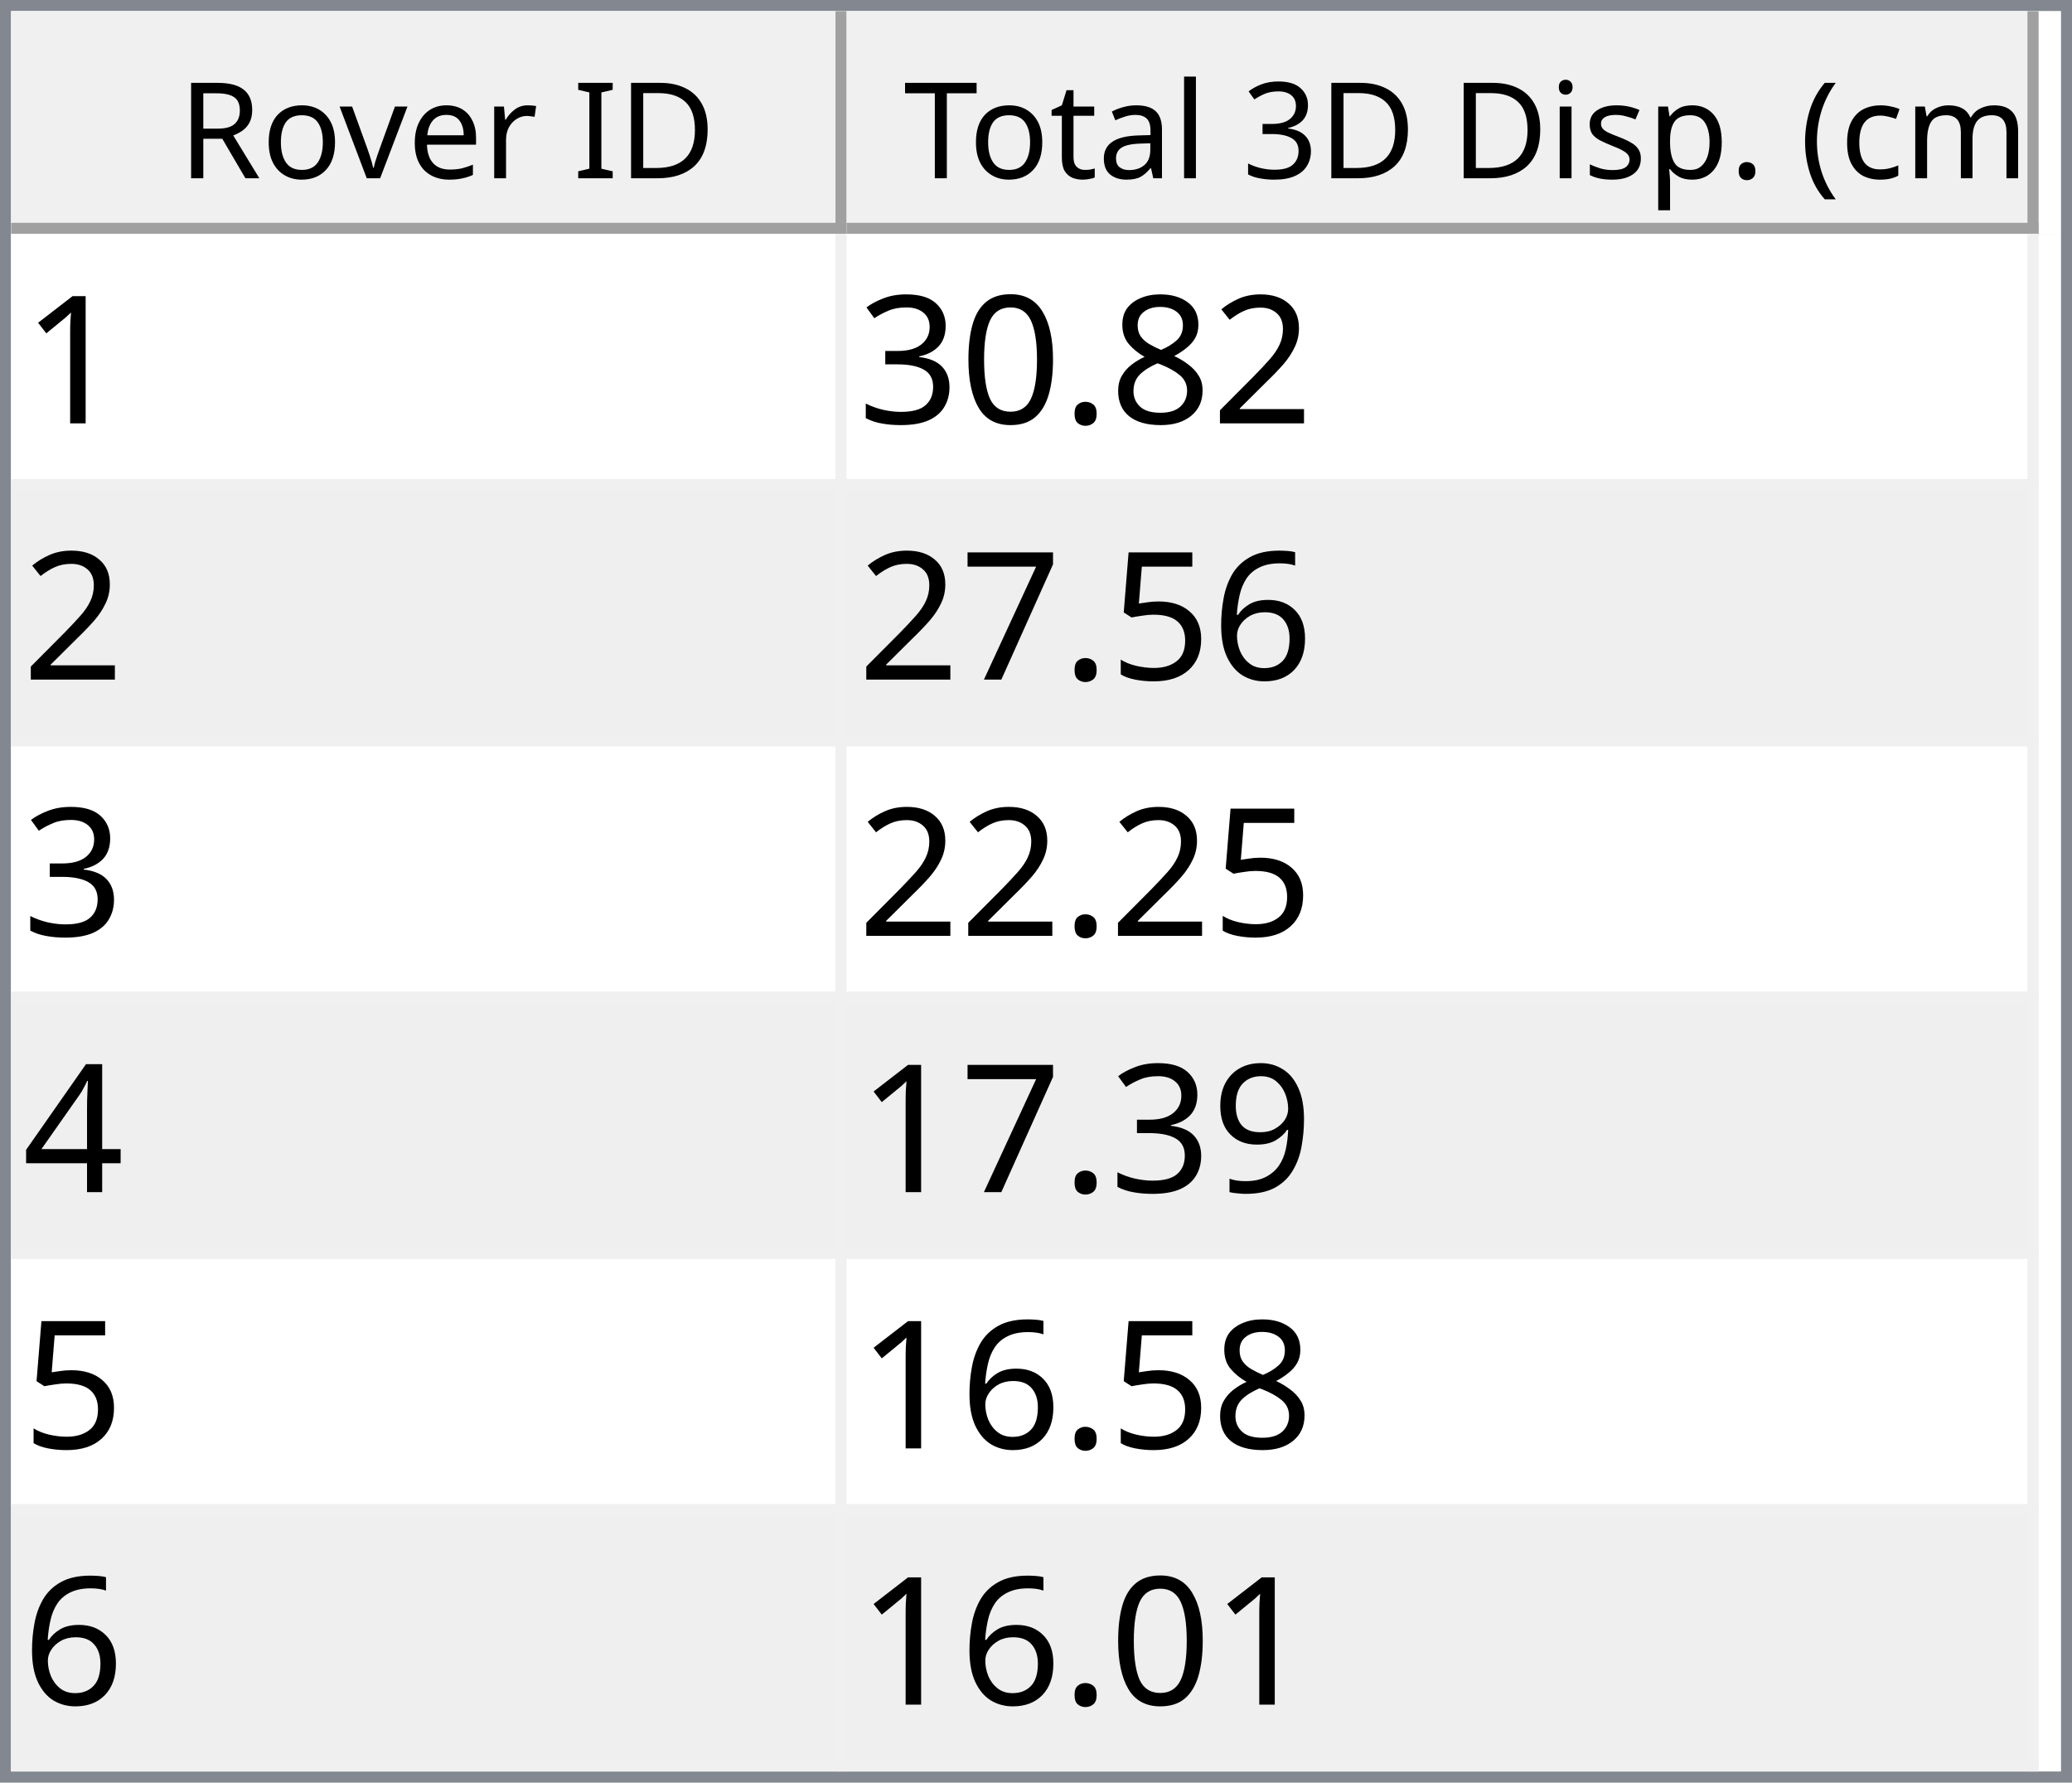
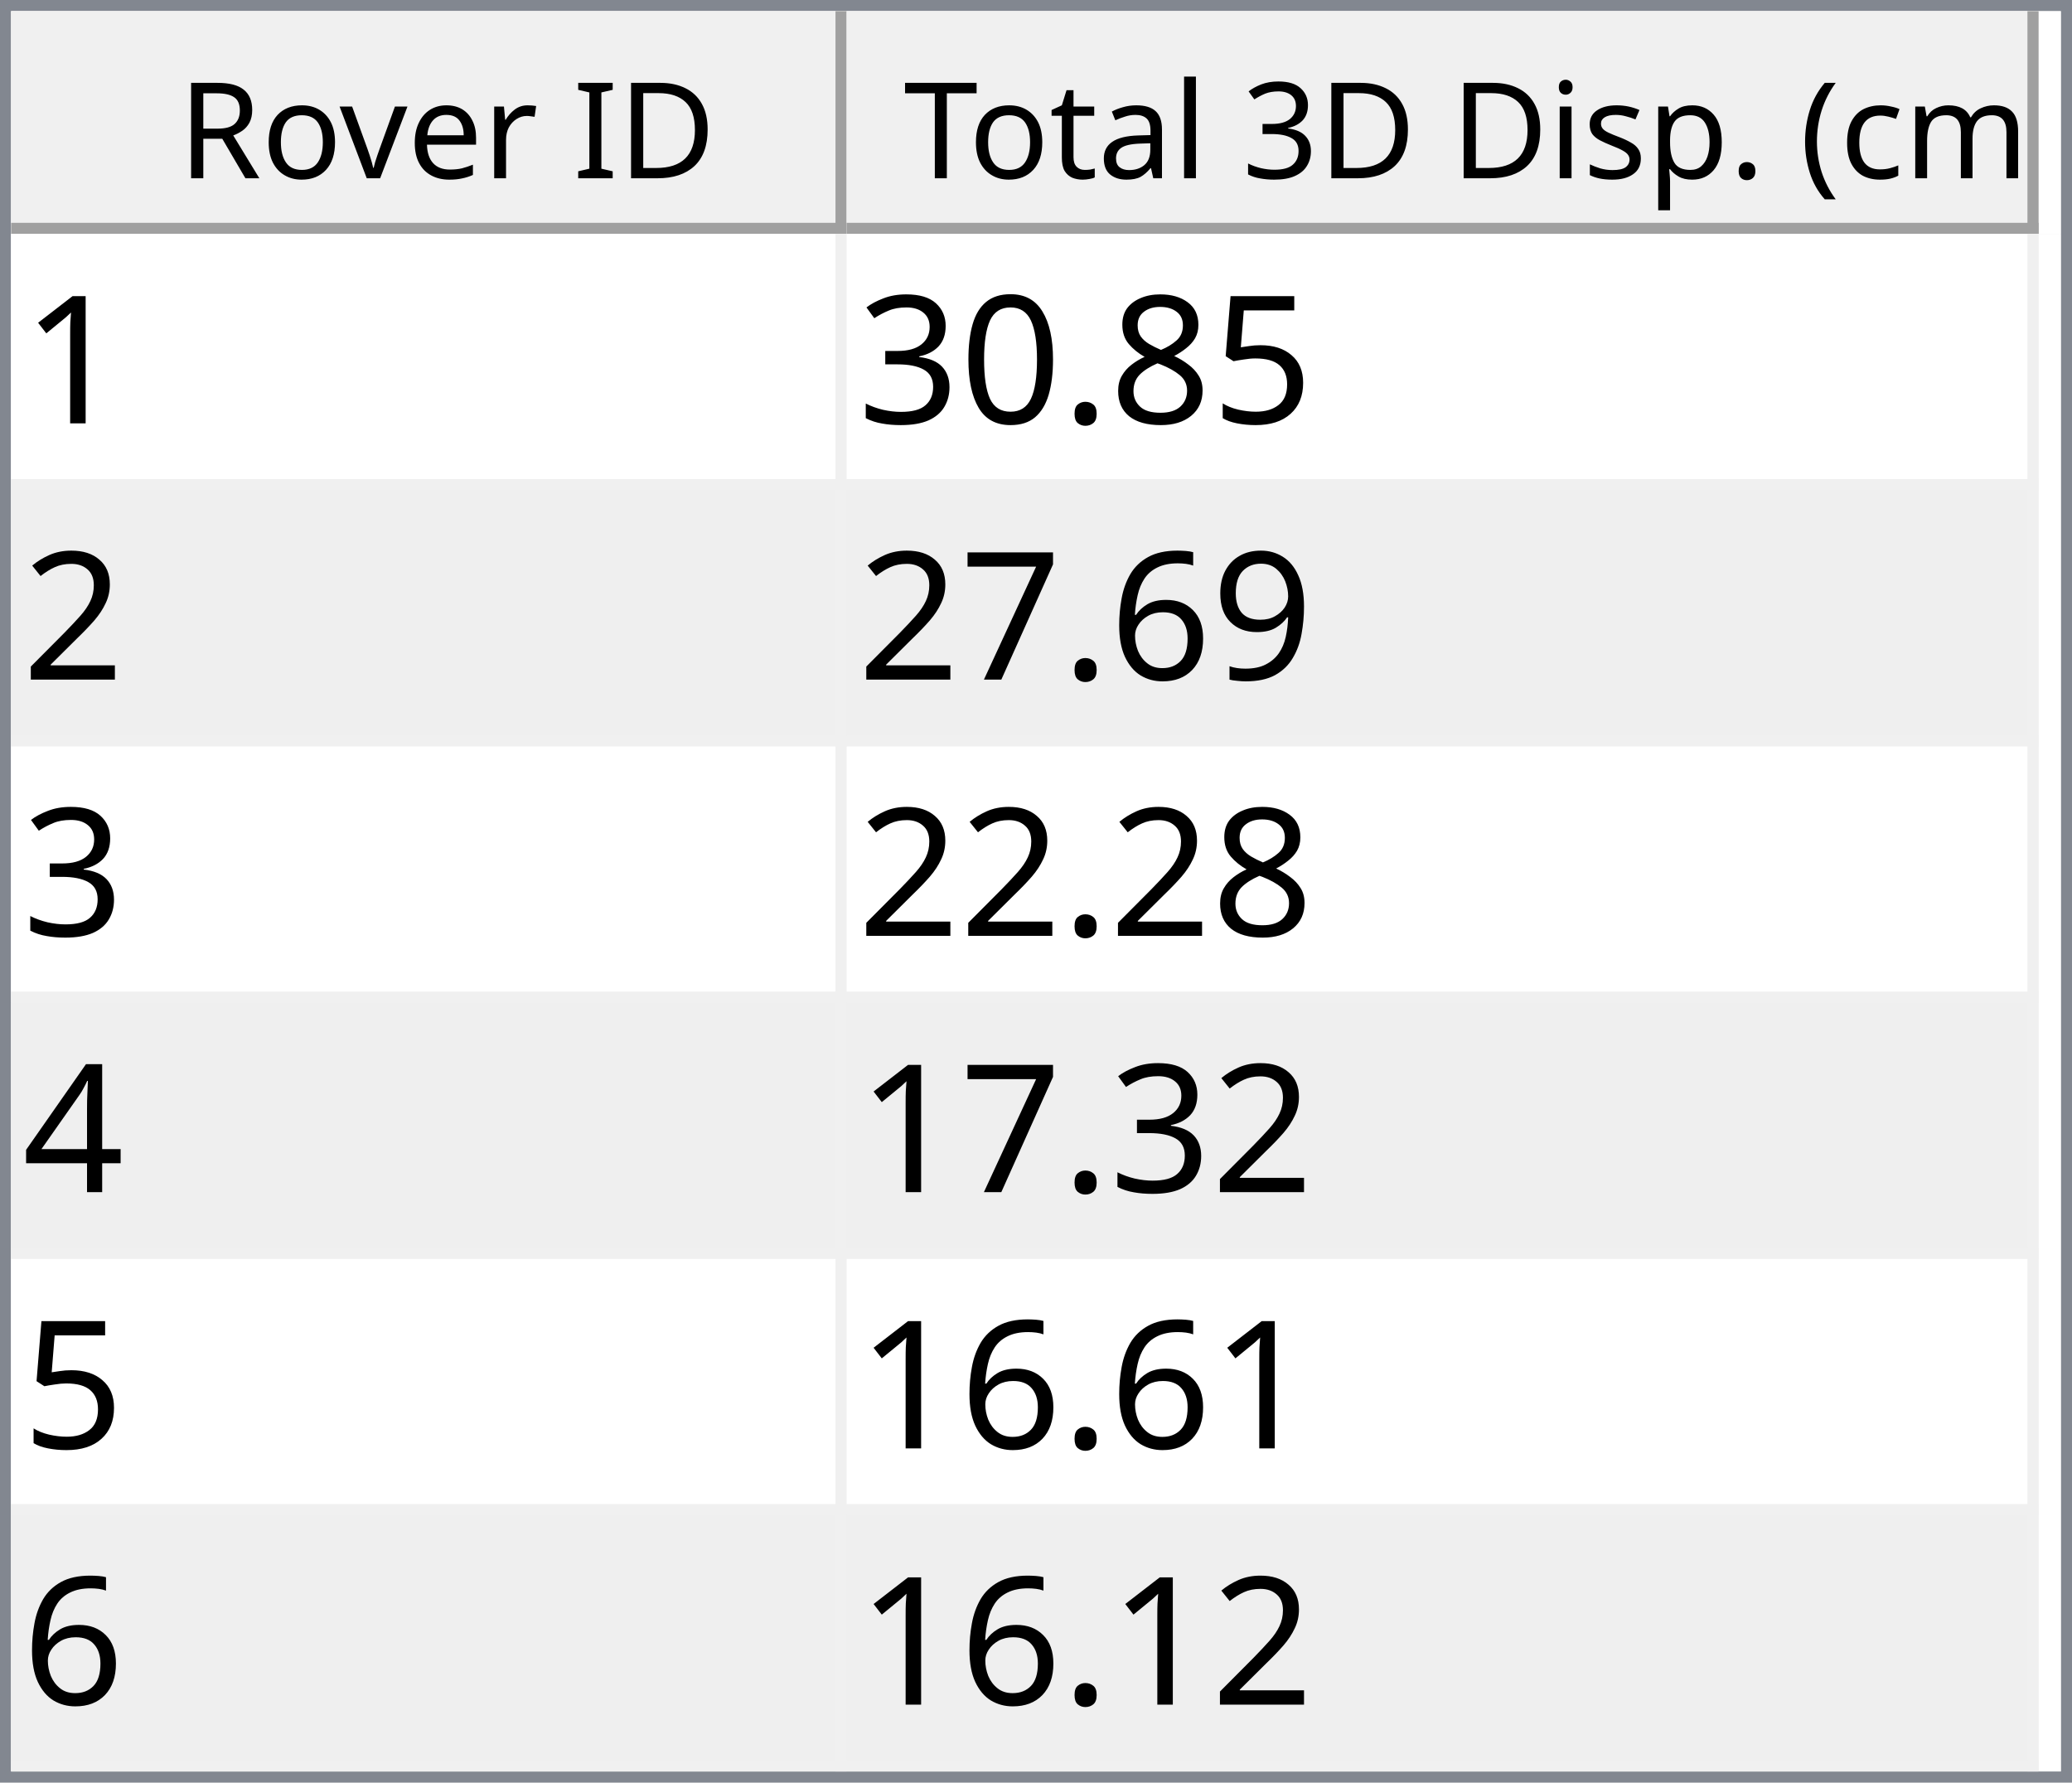
<svg xmlns="http://www.w3.org/2000/svg" style="fill-opacity:1; color-rendering:auto; color-interpolation:auto; text-rendering:auto; stroke:black; stroke-linecap:square; stroke-miterlimit:10; shape-rendering:auto; stroke-opacity:1; fill:black; stroke-dasharray:none; font-weight:normal; stroke-width:1; font-family:'Dialog'; font-style:normal; stroke-linejoin:miter; font-size:12px; stroke-dashoffset:0; image-rendering:auto;" width="186" height="160">
  <defs id="genericDefs" />
  <g>
    <defs id="defs1">
      <clipPath clipPathUnits="userSpaceOnUse" id="clipPath1">
        <path d="M0 0 L186 0 L186 160 L0 160 L0 0 Z" />
      </clipPath>
      <clipPath clipPathUnits="userSpaceOnUse" id="clipPath2">
        <path d="M0 0 L0 160 L186 160 L186 0 Z" />
      </clipPath>
      <clipPath clipPathUnits="userSpaceOnUse" id="clipPath3">
        <path d="M0 0 L0 20 L184 20 L184 0 Z" />
      </clipPath>
      <clipPath clipPathUnits="userSpaceOnUse" id="clipPath4">
        <path d="M0 0 L0 20 L75 20 L75 0 Z" />
      </clipPath>
      <clipPath clipPathUnits="userSpaceOnUse" id="clipPath5">
        <path d="M1 1 L1 19 L74 19 L74 1 Z" />
      </clipPath>
      <clipPath clipPathUnits="userSpaceOnUse" id="clipPath6">
        <path d="M0 0 L0 18 L73 18 L73 0 Z" />
      </clipPath>
      <clipPath clipPathUnits="userSpaceOnUse" id="clipPath7">
        <path d="M-0.5 -0.5 L-0.5 19.5 L74.5 19.5 L74.5 -0.5 Z" />
      </clipPath>
      <clipPath clipPathUnits="userSpaceOnUse" id="clipPath8">
        <path d="M0 0 L0 20 L107 20 L107 0 Z" />
      </clipPath>
      <clipPath clipPathUnits="userSpaceOnUse" id="clipPath9">
        <path d="M1 1 L1 19 L106 19 L106 1 Z" />
      </clipPath>
      <clipPath clipPathUnits="userSpaceOnUse" id="clipPath10">
        <path d="M0 0 L0 18 L105 18 L105 0 Z" />
      </clipPath>
      <clipPath clipPathUnits="userSpaceOnUse" id="clipPath11">
        <path d="M-0.5 -0.5 L-0.5 19.5 L106.5 19.5 L106.5 -0.5 Z" />
      </clipPath>
      <clipPath clipPathUnits="userSpaceOnUse" id="clipPath12">
        <path d="M0 0 L0 138 L184 138 L184 0 Z" />
      </clipPath>
      <clipPath clipPathUnits="userSpaceOnUse" id="clipPath13">
        <path d="M0 0 L0 138 L182 138 L182 0 Z" />
      </clipPath>
      <clipPath clipPathUnits="userSpaceOnUse" id="clipPath14">
        <path d="M-0.5 -0.5 L-0.5 137.5 L181.5 137.5 L181.5 -0.5 Z" />
      </clipPath>
      <clipPath clipPathUnits="userSpaceOnUse" id="clipPath15">
        <path d="M0 0 L0 22 L74 22 L74 0 Z" />
      </clipPath>
      <clipPath clipPathUnits="userSpaceOnUse" id="clipPath16">
        <path d="M0 0 L0 22 L106 22 L106 0 Z" />
      </clipPath>
      <font horiz-adv-x="64.551" id="font1">
        <font-face ascent="107.91" descent="25.098" units-per-em="100" style="font-style:normal; font-family:Segoe UI; font-weight:normal;" />
        <missing-glyph horiz-adv-x="64.551" d="M8.109 0 L8.109 68.266 L56.453 68.266 L56.453 0 L8.109 0 ZM15.328 7.234 L49.219 7.234 L49.219 61.031 L15.328 61.031 L15.328 7.234 Z" />
        <glyph unicode="D" horiz-adv-x="70.117" d="M9.188 0 L9.188 70.016 L28.516 70.016 Q65.531 70.016 65.531 35.891 Q65.531 19.672 55.25 9.836 Q44.969 0 27.734 0 L9.188 0 ZM17.391 62.594 L17.391 7.422 L27.828 7.422 Q41.609 7.422 49.273 14.797 Q56.938 22.172 56.938 35.688 Q56.938 62.594 28.328 62.594 L17.391 62.594 Z" />
        <glyph unicode="I" horiz-adv-x="26.611" d="M17.391 0 L9.188 0 L9.188 70.016 L17.391 70.016 L17.391 0 Z" />
        <glyph unicode=" " horiz-adv-x="27.393" d="" />
        <glyph unicode="r" horiz-adv-x="34.766" d="M34.188 41.891 Q32.078 43.5 28.125 43.5 Q23 43.5 19.555 38.672 Q16.109 33.844 16.109 25.484 L16.109 0 L8.109 0 L8.109 50 L16.109 50 L16.109 39.703 L16.312 39.703 Q18.016 44.969 21.531 47.922 Q25.047 50.875 29.391 50.875 Q32.516 50.875 34.188 50.203 L34.188 41.891 Z" />
        <glyph unicode="e" horiz-adv-x="52.295" d="M48.297 23 L12.984 23 Q13.188 14.656 17.484 10.109 Q21.781 5.562 29.297 5.562 Q37.75 5.562 44.828 11.141 L44.828 3.609 Q38.234 -1.172 27.391 -1.172 Q16.797 -1.172 10.742 5.641 Q4.688 12.453 4.688 24.812 Q4.688 36.469 11.305 43.82 Q17.922 51.172 27.734 51.172 Q37.547 51.172 42.922 44.828 Q48.297 38.484 48.297 27.203 L48.297 23 ZM40.094 29.781 Q40.047 36.719 36.75 40.578 Q33.453 44.438 27.594 44.438 Q21.922 44.438 17.969 40.383 Q14.016 36.328 13.094 29.781 L40.094 29.781 Z" />
        <glyph unicode="v" horiz-adv-x="47.9" d="M47.406 50 L27.484 0 L19.625 0 L0.688 50 L9.469 50 L22.172 13.672 Q23.578 9.672 23.922 6.688 L24.125 6.688 Q24.609 10.453 25.688 13.484 L38.969 50 L47.406 50 Z" />
        <glyph unicode="o" horiz-adv-x="58.594" d="M29 -1.172 Q17.922 -1.172 11.305 5.836 Q4.688 12.844 4.688 24.422 Q4.688 37.016 11.57 44.094 Q18.453 51.172 30.172 51.172 Q41.359 51.172 47.633 44.289 Q53.906 37.406 53.906 25.203 Q53.906 13.234 47.141 6.031 Q40.375 -1.172 29 -1.172 ZM29.594 44.438 Q21.875 44.438 17.383 39.188 Q12.891 33.938 12.891 24.703 Q12.891 15.828 17.43 10.695 Q21.969 5.562 29.594 5.562 Q37.359 5.562 41.531 10.594 Q45.703 15.625 45.703 24.906 Q45.703 34.281 41.531 39.359 Q37.359 44.438 29.594 44.438 Z" />
        <glyph unicode="R" horiz-adv-x="59.814" d="M59.375 0 L49.609 0 L37.891 19.625 Q36.281 22.359 34.766 24.289 Q33.25 26.219 31.664 27.438 Q30.078 28.656 28.25 29.219 Q26.422 29.781 24.125 29.781 L17.391 29.781 L17.391 0 L9.188 0 L9.188 70.016 L30.078 70.016 Q34.672 70.016 38.555 68.867 Q42.438 67.719 45.289 65.375 Q48.141 63.031 49.758 59.547 Q51.375 56.062 51.375 51.375 Q51.375 47.703 50.273 44.656 Q49.172 41.609 47.148 39.211 Q45.125 36.812 42.266 35.133 Q39.406 33.453 35.844 32.516 L35.844 32.328 Q37.594 31.547 38.891 30.547 Q40.188 29.547 41.359 28.18 Q42.531 26.812 43.68 25.078 Q44.828 23.344 46.234 21.047 L59.375 0 ZM17.391 62.594 L17.391 37.203 L28.516 37.203 Q31.594 37.203 34.203 38.133 Q36.812 39.062 38.719 40.797 Q40.625 42.531 41.703 45.047 Q42.781 47.562 42.781 50.688 Q42.781 56.297 39.141 59.445 Q35.5 62.594 28.609 62.594 L17.391 62.594 Z" />
        <glyph unicode=")" horiz-adv-x="30.176" d="M8.297 -15.922 L1.172 -15.922 Q16.406 2.344 16.406 26.812 Q16.406 51.469 1.078 70.016 L8.297 70.016 Q23.531 52.156 23.531 26.703 Q23.531 1.375 8.297 -15.922 Z" />
        <glyph unicode="m" horiz-adv-x="86.133" d="M79.109 0 L71.094 0 L71.094 28.719 Q71.094 37.016 68.531 40.727 Q65.969 44.438 59.906 44.438 Q54.781 44.438 51.195 39.75 Q47.609 35.062 47.609 28.516 L47.609 0 L39.594 0 L39.594 29.688 Q39.594 44.438 28.219 44.438 Q22.953 44.438 19.531 40.016 Q16.109 35.594 16.109 28.516 L16.109 0 L8.109 0 L8.109 50 L16.109 50 L16.109 42.094 L16.312 42.094 Q21.625 51.172 31.844 51.172 Q36.969 51.172 40.773 48.312 Q44.578 45.453 46 40.828 Q51.562 51.172 62.594 51.172 Q79.109 51.172 79.109 30.812 L79.109 0 Z" />
        <glyph unicode="c" horiz-adv-x="46.191" d="M42.188 2.297 Q36.422 -1.172 28.516 -1.172 Q17.828 -1.172 11.258 5.789 Q4.688 12.75 4.688 23.828 Q4.688 36.188 11.766 43.68 Q18.844 51.172 30.672 51.172 Q37.25 51.172 42.281 48.734 L42.281 40.531 Q36.719 44.438 30.375 44.438 Q22.703 44.438 17.797 38.945 Q12.891 33.453 12.891 24.516 Q12.891 15.719 17.508 10.641 Q22.125 5.562 29.891 5.562 Q36.422 5.562 42.188 9.906 L42.188 2.297 Z" />
        <glyph unicode="(" horiz-adv-x="30.176" d="M29.109 -15.922 L21.969 -15.922 Q6.844 1.375 6.844 26.703 Q6.844 52.156 21.969 70.016 L29.203 70.016 Q13.875 51.469 13.875 26.812 Q13.875 2.344 29.109 -15.922 Z" />
        <glyph unicode="." horiz-adv-x="21.68" d="M10.891 -1.078 Q8.641 -1.078 7.055 0.539 Q5.469 2.156 5.469 4.391 Q5.469 6.641 7.055 8.273 Q8.641 9.906 10.891 9.906 Q13.188 9.906 14.797 8.273 Q16.406 6.641 16.406 4.391 Q16.406 2.156 14.797 0.539 Q13.188 -1.078 10.891 -1.078 Z" />
        <glyph unicode="p" horiz-adv-x="58.789" d="M16.312 7.234 L16.109 7.234 L16.109 -23 L8.109 -23 L8.109 50 L16.109 50 L16.109 41.219 L16.312 41.219 Q22.219 51.172 33.594 51.172 Q43.266 51.172 48.688 44.461 Q54.109 37.75 54.109 26.469 Q54.109 13.922 48 6.375 Q41.891 -1.172 31.297 -1.172 Q21.578 -1.172 16.312 7.234 ZM16.109 27.391 L16.109 20.406 Q16.109 14.203 20.141 9.883 Q24.172 5.562 30.375 5.562 Q37.641 5.562 41.773 11.133 Q45.906 16.703 45.906 26.609 Q45.906 34.969 42.047 39.703 Q38.188 44.438 31.594 44.438 Q24.609 44.438 20.359 39.578 Q16.109 34.719 16.109 27.391 Z" />
        <glyph unicode="s" horiz-adv-x="42.432" d="M5.078 1.812 L5.078 10.406 Q11.625 5.562 19.484 5.562 Q30.031 5.562 30.031 12.594 Q30.031 14.594 29.125 15.992 Q28.219 17.391 26.68 18.461 Q25.141 19.531 23.07 20.383 Q21 21.234 18.609 22.172 Q15.281 23.484 12.766 24.828 Q10.25 26.172 8.57 27.859 Q6.891 29.547 6.031 31.695 Q5.172 33.844 5.172 36.719 Q5.172 40.234 6.789 42.945 Q8.406 45.656 11.086 47.484 Q13.766 49.312 17.211 50.242 Q20.656 51.172 24.312 51.172 Q30.812 51.172 35.938 48.922 L35.938 40.828 Q30.422 44.438 23.25 44.438 Q21 44.438 19.195 43.922 Q17.391 43.406 16.094 42.477 Q14.797 41.547 14.086 40.258 Q13.375 38.969 13.375 37.406 Q13.375 35.453 14.086 34.133 Q14.797 32.812 16.164 31.789 Q17.531 30.766 19.484 29.938 Q21.438 29.109 23.922 28.125 Q27.25 26.859 29.883 25.516 Q32.516 24.172 34.375 22.484 Q36.234 20.797 37.234 18.602 Q38.234 16.406 38.234 13.375 Q38.234 9.672 36.602 6.938 Q34.969 4.203 32.234 2.398 Q29.5 0.594 25.93 -0.289 Q22.359 -1.172 18.453 -1.172 Q10.75 -1.172 5.078 1.812 Z" />
        <glyph unicode="i" horiz-adv-x="24.219" d="M12.203 62.703 Q10.062 62.703 8.547 64.164 Q7.031 65.625 7.031 67.875 Q7.031 70.125 8.547 71.609 Q10.062 73.094 12.203 73.094 Q14.406 73.094 15.945 71.609 Q17.484 70.125 17.484 67.875 Q17.484 65.719 15.945 64.211 Q14.406 62.703 12.203 62.703 ZM16.109 0 L8.109 0 L8.109 50 L16.109 50 L16.109 0 Z" />
        <glyph unicode="3" horiz-adv-x="53.906" d="M46.531 19.828 Q46.531 15.094 44.75 11.211 Q42.969 7.328 39.719 4.57 Q36.469 1.812 31.93 0.297 Q27.391 -1.219 21.922 -1.219 Q11.922 -1.219 6 2.594 L6 11.188 Q13.094 5.609 22.219 5.609 Q25.875 5.609 28.828 6.539 Q31.781 7.469 33.906 9.227 Q36.031 10.984 37.18 13.477 Q38.328 15.969 38.328 19.094 Q38.328 32.812 18.797 32.812 L12.984 32.812 L12.984 39.594 L18.5 39.594 Q35.797 39.594 35.797 52.484 Q35.797 64.406 22.609 64.406 Q15.188 64.406 8.688 59.422 L8.688 67.188 Q15.375 71.188 24.609 71.188 Q29 71.188 32.57 69.969 Q36.141 68.75 38.68 66.555 Q41.219 64.359 42.609 61.281 Q44 58.203 44 54.5 Q44 40.672 30.031 36.719 L30.031 36.531 Q33.594 36.141 36.625 34.797 Q39.656 33.453 41.852 31.305 Q44.047 29.156 45.289 26.25 Q46.531 23.344 46.531 19.828 Z" />
        <glyph unicode="l" horiz-adv-x="24.219" d="M16.109 0 L8.109 0 L8.109 74.031 L16.109 74.031 L16.109 0 Z" />
        <glyph unicode="a" horiz-adv-x="50.879" d="M43.891 0 L35.891 0 L35.891 7.812 L35.688 7.812 Q30.469 -1.172 20.312 -1.172 Q12.844 -1.172 8.617 2.781 Q4.391 6.734 4.391 13.281 Q4.391 27.297 20.906 29.594 L35.891 31.688 Q35.891 44.438 25.594 44.438 Q16.547 44.438 9.281 38.281 L9.281 46.484 Q16.656 51.172 26.266 51.172 Q43.891 51.172 43.891 32.516 L43.891 0 ZM35.891 25.297 L23.828 23.641 Q18.266 22.859 15.43 20.875 Q12.594 18.891 12.594 13.875 Q12.594 10.203 15.211 7.883 Q17.828 5.562 22.172 5.562 Q28.125 5.562 32.008 9.742 Q35.891 13.922 35.891 20.312 L35.891 25.297 Z" />
        <glyph unicode="t" horiz-adv-x="33.887" d="M31.297 0.484 Q28.469 -1.078 23.828 -1.078 Q10.688 -1.078 10.688 13.578 L10.688 43.172 L2.094 43.172 L2.094 50 L10.688 50 L10.688 62.203 L18.703 64.797 L18.703 50 L31.297 50 L31.297 43.172 L18.703 43.172 L18.703 14.984 Q18.703 9.969 20.414 7.82 Q22.125 5.672 26.078 5.672 Q29.109 5.672 31.297 7.328 L31.297 0.484 Z" />
        <glyph unicode="T" horiz-adv-x="52.393" d="M50.594 62.594 L30.375 62.594 L30.375 0 L22.172 0 L22.172 62.594 L2 62.594 L2 70.016 L50.594 70.016 L50.594 62.594 Z" />
      </font>
      <font horiz-adv-x="75.0" id="font2">
        <font-face ascent="100.537" descent="21.973" units-per-em="100" style="font-style:normal; font-family:sans-serif; font-weight:normal;" />
        <missing-glyph horiz-adv-x="75.0" d="M12.5 0 L12.5 62.5 L62.5 62.5 L62.5 0 L12.5 0 ZM14.062 1.562 L60.938 1.562 L60.938 60.938 L14.062 60.938 L14.062 1.562 Z" />
        <glyph unicode="1" horiz-adv-x="55.615" d="M37.25 0 L28.469 0 L28.469 56 Q25.297 52.984 20.141 49.953 Q14.984 46.922 10.891 45.406 L10.891 53.906 Q18.266 57.375 23.781 62.305 Q29.297 67.234 31.594 71.875 L37.25 71.875 L37.25 0 Z" />
-         <glyph unicode="2" horiz-adv-x="55.615" d="M50.344 8.453 L50.344 0 L3.031 0 Q2.938 3.172 4.047 6.109 Q5.859 10.938 9.836 15.625 Q13.812 20.312 21.344 26.469 Q33.016 36.031 37.117 41.625 Q41.219 47.219 41.219 52.203 Q41.219 57.422 37.477 61.008 Q33.734 64.594 27.734 64.594 Q21.391 64.594 17.578 60.789 Q13.766 56.984 13.719 50.25 L4.688 51.172 Q5.609 61.281 11.664 66.578 Q17.719 71.875 27.938 71.875 Q38.234 71.875 44.242 66.164 Q50.25 60.453 50.25 52 Q50.25 47.703 48.492 43.555 Q46.734 39.406 42.656 34.812 Q38.578 30.219 29.109 22.219 Q21.188 15.578 18.945 13.211 Q16.703 10.844 15.234 8.453 L50.344 8.453 Z" />
+         <glyph unicode="5" horiz-adv-x="55.615" d="M4.156 18.75 L13.375 19.531 Q14.406 12.797 18.141 9.398 Q21.875 6 27.156 6 Q33.5 6 37.891 10.789 Q42.281 15.578 42.281 23.484 Q42.281 31 38.062 35.352 Q33.844 39.703 27 39.703 Q22.75 39.703 19.336 37.773 Q15.922 35.844 13.969 32.766 L5.719 33.844 L12.641 70.609 L48.25 70.609 L48.25 62.203 L19.672 62.203 L15.828 42.969 Q22.266 47.469 29.344 47.469 Q38.719 47.469 45.164 40.969 Q51.609 34.469 51.609 24.266 Q51.609 14.547 45.953 7.469 Q39.062 -1.219 27.156 -1.219 Q17.391 -1.219 11.211 4.25 Q5.031 9.719 4.156 18.75 Z" />
        <glyph unicode="8" horiz-adv-x="55.615" d="M17.672 38.812 Q12.203 40.828 9.57 44.539 Q6.938 48.25 6.938 53.422 Q6.938 61.234 12.555 66.555 Q18.172 71.875 27.484 71.875 Q36.859 71.875 42.578 66.43 Q48.297 60.984 48.297 53.172 Q48.297 48.188 45.68 44.508 Q43.062 40.828 37.75 38.812 Q44.344 36.672 47.781 31.883 Q51.219 27.094 51.219 20.453 Q51.219 11.281 44.727 5.031 Q38.234 -1.219 27.641 -1.219 Q17.047 -1.219 10.547 5.055 Q4.047 11.328 4.047 20.703 Q4.047 27.688 7.594 32.398 Q11.141 37.109 17.672 38.812 ZM15.922 53.719 Q15.922 48.641 19.195 45.414 Q22.469 42.188 27.688 42.188 Q32.766 42.188 36.016 45.383 Q39.266 48.578 39.266 53.219 Q39.266 58.062 35.914 61.359 Q32.562 64.656 27.594 64.656 Q22.562 64.656 19.242 61.43 Q15.922 58.203 15.922 53.719 ZM13.094 20.656 Q13.094 16.891 14.875 13.375 Q16.656 9.859 20.172 7.93 Q23.688 6 27.734 6 Q34.031 6 38.133 10.055 Q42.234 14.109 42.234 20.359 Q42.234 26.703 38.016 30.859 Q33.797 35.016 27.438 35.016 Q21.234 35.016 17.164 30.914 Q13.094 26.812 13.094 20.656 Z" />
        <glyph unicode="." horiz-adv-x="27.783" d="M9.078 0 L9.078 10.016 L19.094 10.016 L19.094 0 L9.078 0 Z" />
        <glyph unicode="0" horiz-adv-x="55.615" d="M4.156 35.297 Q4.156 48 6.766 55.742 Q9.375 63.484 14.523 67.68 Q19.672 71.875 27.484 71.875 Q33.25 71.875 37.594 69.555 Q41.938 67.234 44.773 62.867 Q47.609 58.5 49.219 52.227 Q50.828 45.953 50.828 35.297 Q50.828 22.703 48.242 14.969 Q45.656 7.234 40.508 3.008 Q35.359 -1.219 27.484 -1.219 Q17.141 -1.219 11.234 6.203 Q4.156 15.141 4.156 35.297 ZM13.188 35.297 Q13.188 17.672 17.312 11.836 Q21.438 6 27.484 6 Q33.547 6 37.672 11.859 Q41.797 17.719 41.797 35.297 Q41.797 52.984 37.672 58.789 Q33.547 64.594 27.391 64.594 Q21.344 64.594 17.719 59.469 Q13.188 52.938 13.188 35.297 Z" />
        <glyph unicode="3" horiz-adv-x="55.615" d="M4.203 18.891 L12.984 20.062 Q14.5 12.594 18.141 9.297 Q21.781 6 27 6 Q33.203 6 37.477 10.297 Q41.75 14.594 41.75 20.953 Q41.75 27 37.797 30.93 Q33.844 34.859 27.734 34.859 Q25.25 34.859 21.531 33.891 L22.516 41.609 Q23.391 41.5 23.922 41.5 Q29.547 41.5 34.039 44.43 Q38.531 47.359 38.531 53.469 Q38.531 58.297 35.258 61.477 Q31.984 64.656 26.812 64.656 Q21.688 64.656 18.266 61.43 Q14.844 58.203 13.875 51.766 L5.078 53.328 Q6.688 62.156 12.398 67.016 Q18.109 71.875 26.609 71.875 Q32.469 71.875 37.398 69.359 Q42.328 66.844 44.945 62.5 Q47.562 58.156 47.562 53.266 Q47.562 48.641 45.07 44.828 Q42.578 41.016 37.703 38.766 Q44.047 37.312 47.562 32.695 Q51.078 28.078 51.078 21.141 Q51.078 11.766 44.242 5.25 Q37.406 -1.266 26.953 -1.266 Q17.531 -1.266 11.305 4.352 Q5.078 9.969 4.203 18.891 Z" />
+         <glyph unicode="2" horiz-adv-x="55.615" d="M50.344 8.453 L50.344 0 L3.031 0 Q2.938 3.172 4.047 6.109 Q5.859 10.938 9.836 15.625 Q13.812 20.312 21.344 26.469 Q33.016 36.031 37.117 41.625 Q41.219 47.219 41.219 52.203 Q41.219 57.422 37.477 61.008 Q33.734 64.594 27.734 64.594 Q21.391 64.594 17.578 60.789 Q13.766 56.984 13.719 50.25 L4.688 51.172 Q5.609 61.281 11.664 66.578 Q17.719 71.875 27.938 71.875 Q38.234 71.875 44.242 66.164 Q50.25 60.453 50.25 52 Q50.25 47.703 48.492 43.555 Q46.734 39.406 42.656 34.812 Q38.578 30.219 29.109 22.219 Q21.188 15.578 18.945 13.211 Q16.703 10.844 15.234 8.453 L50.344 8.453 Z" />
+         <glyph unicode="9" horiz-adv-x="55.615" d="M5.469 16.547 L13.922 17.328 Q14.984 11.375 18.016 8.688 Q21.047 6 25.781 6 Q29.828 6 32.883 7.859 Q35.938 9.719 37.891 12.82 Q39.844 15.922 41.164 21.195 Q42.484 26.469 42.484 31.938 Q42.484 32.516 42.438 33.688 Q39.797 29.5 35.234 26.883 Q30.672 24.266 25.344 24.266 Q16.453 24.266 10.305 30.711 Q4.156 37.156 4.156 47.703 Q4.156 58.594 10.578 65.234 Q17 71.875 26.656 71.875 Q33.641 71.875 39.43 68.117 Q45.219 64.359 48.219 57.398 Q51.219 50.438 51.219 37.25 Q51.219 23.531 48.242 15.406 Q45.266 7.281 39.383 3.031 Q33.5 -1.219 25.594 -1.219 Q17.188 -1.219 11.867 3.445 Q6.547 8.109 5.469 16.547 ZM41.453 48.141 Q41.453 55.719 37.43 60.156 Q33.406 64.594 27.734 64.594 Q21.875 64.594 17.531 59.812 Q13.188 55.031 13.188 47.406 Q13.188 40.578 17.312 36.305 Q21.438 32.031 27.484 32.031 Q33.594 32.031 37.523 36.305 Q41.453 40.578 41.453 48.141 Z" />
        <glyph unicode="6" horiz-adv-x="55.615" d="M49.75 54.047 L41.016 53.375 Q39.844 58.547 37.703 60.891 Q34.125 64.656 28.906 64.656 Q24.703 64.656 21.531 62.312 Q17.391 59.281 14.992 53.469 Q12.594 47.656 12.5 36.922 Q15.672 41.75 20.266 44.094 Q24.859 46.438 29.891 46.438 Q38.672 46.438 44.852 39.969 Q51.031 33.5 51.031 23.25 Q51.031 16.5 48.125 10.719 Q45.219 4.938 40.141 1.859 Q35.062 -1.219 28.609 -1.219 Q17.625 -1.219 10.695 6.859 Q3.766 14.938 3.766 33.5 Q3.766 54.25 11.422 63.672 Q18.109 71.875 29.438 71.875 Q37.891 71.875 43.289 67.141 Q48.688 62.406 49.75 54.047 ZM13.875 23.188 Q13.875 18.656 15.797 14.508 Q17.719 10.359 21.188 8.18 Q24.656 6 28.469 6 Q34.031 6 38.039 10.492 Q42.047 14.984 42.047 22.703 Q42.047 30.125 38.086 34.398 Q34.125 38.672 28.125 38.672 Q22.172 38.672 18.023 34.398 Q13.875 30.125 13.875 23.188 Z" />
-         <glyph unicode="5" horiz-adv-x="55.615" d="M4.156 18.75 L13.375 19.531 Q14.406 12.797 18.141 9.398 Q21.875 6 27.156 6 Q33.5 6 37.891 10.789 Q42.281 15.578 42.281 23.484 Q42.281 31 38.062 35.352 Q33.844 39.703 27 39.703 Q22.75 39.703 19.336 37.773 Q15.922 35.844 13.969 32.766 L5.719 33.844 L12.641 70.609 L48.25 70.609 L48.25 62.203 L19.672 62.203 L15.828 42.969 Q22.266 47.469 29.344 47.469 Q38.719 47.469 45.164 40.969 Q51.609 34.469 51.609 24.266 Q51.609 14.547 45.953 7.469 Q39.062 -1.219 27.156 -1.219 Q17.391 -1.219 11.211 4.25 Q5.031 9.719 4.156 18.75 Z" />
        <glyph unicode="7" horiz-adv-x="55.615" d="M4.734 62.203 L4.734 70.656 L51.078 70.656 L51.078 63.812 Q44.234 56.547 37.523 44.484 Q30.812 32.422 27.156 19.672 Q24.516 10.688 23.781 0 L14.75 0 Q14.891 8.453 18.062 20.414 Q21.234 32.375 27.172 43.484 Q33.109 54.594 39.797 62.203 L4.734 62.203 Z" />
        <glyph unicode="4" horiz-adv-x="55.615" d="M32.328 0 L32.328 17.141 L1.266 17.141 L1.266 25.203 L33.938 71.578 L41.109 71.578 L41.109 25.203 L50.781 25.203 L50.781 17.141 L41.109 17.141 L41.109 0 L32.328 0 ZM32.328 25.203 L32.328 57.469 L9.906 25.203 L32.328 25.203 Z" />
-         <glyph unicode="9" horiz-adv-x="55.615" d="M5.469 16.547 L13.922 17.328 Q14.984 11.375 18.016 8.688 Q21.047 6 25.781 6 Q29.828 6 32.883 7.859 Q35.938 9.719 37.891 12.82 Q39.844 15.922 41.164 21.195 Q42.484 26.469 42.484 31.938 Q42.484 32.516 42.438 33.688 Q39.797 29.5 35.234 26.883 Q30.672 24.266 25.344 24.266 Q16.453 24.266 10.305 30.711 Q4.156 37.156 4.156 47.703 Q4.156 58.594 10.578 65.234 Q17 71.875 26.656 71.875 Q33.641 71.875 39.43 68.117 Q45.219 64.359 48.219 57.398 Q51.219 50.438 51.219 37.25 Q51.219 23.531 48.242 15.406 Q45.266 7.281 39.383 3.031 Q33.5 -1.219 25.594 -1.219 Q17.188 -1.219 11.867 3.445 Q6.547 8.109 5.469 16.547 ZM41.453 48.141 Q41.453 55.719 37.43 60.156 Q33.406 64.594 27.734 64.594 Q21.875 64.594 17.531 59.812 Q13.188 55.031 13.188 47.406 Q13.188 40.578 17.312 36.305 Q21.438 32.031 27.484 32.031 Q33.594 32.031 37.523 36.305 Q41.453 40.578 41.453 48.141 Z" />
      </font>
    </defs>
    <g style="fill:white; stroke:white;">
      <rect x="0" y="0" width="186" style="clip-path:url(#clipPath1); stroke:none;" height="160" />
    </g>
    <g style="fill:white; text-rendering:optimizeSpeed; color-rendering:optimizeSpeed; image-rendering:optimizeSpeed; shape-rendering:crispEdges; stroke:white; color-interpolation:sRGB;">
      <rect x="0" width="186" height="160" y="0" style="stroke:none;" />
      <path style="stroke:none;" d="M0 160 L186 160 L186 0 L0 0 Z" />
    </g>
    <g style="fill:rgb(240,240,240); font-family:'Segoe UI'; stroke:rgb(240,240,240);">
      <rect x="0" y="0" width="186" style="clip-path:url(#clipPath2); stroke:none;" height="160" />
    </g>
    <g style="fill:rgb(130,135,144); font-family:'Segoe UI'; stroke:rgb(130,135,144);">
      <path d="M0 0 L186 0 L186 160 L0 160 L0 0 ZM1 1 L185 1 L185 159 L1 159 L1 1 Z" style="fill-rule:evenodd; clip-path:url(#clipPath2); stroke:none;" />
    </g>
    <g style="fill:white; font-family:'Segoe UI'; stroke:white;" transform="translate(1,1)">
      <rect x="0" y="0" width="184" style="clip-path:url(#clipPath3); stroke:none;" height="20" />
    </g>
    <g style="fill:rgb(240,240,240); font-family:'Segoe UI'; stroke:rgb(240,240,240);" transform="translate(1,1)">
      <rect x="0" y="0" width="75" style="clip-path:url(#clipPath4); stroke:none;" height="20" />
    </g>
    <g style="font-family:'Segoe UI';" transform="translate(2,2)">
      <text x="14" xml:space="preserve" y="14" style="clip-path:url(#clipPath6); stroke:none;">Rover ID</text>
    </g>
    <g style="fill:rgb(160,160,160); font-family:'Segoe UI'; stroke:rgb(160,160,160); stroke-linejoin:bevel;" transform="translate(1.5,1.5)">
      <line x1="74" x2="74" y1="0" style="fill:none; clip-path:url(#clipPath7);" y2="19" />
    </g>
    <g style="fill:rgb(160,160,160); font-family:'Segoe UI'; stroke:rgb(160,160,160); stroke-linejoin:bevel;" transform="matrix(1,0,0,1,1,1) translate(0.5,0.5)">
      <line x1="0" x2="74" y1="19" style="fill:none; clip-path:url(#clipPath7);" y2="19" />
    </g>
    <g style="fill:rgb(240,240,240); font-family:'Segoe UI'; stroke:rgb(240,240,240);" transform="translate(76,1)">
      <rect x="0" y="0" width="107" style="clip-path:url(#clipPath8); stroke:none;" height="20" />
    </g>
    <g style="font-family:'Segoe UI';" transform="translate(77,2)">
      <text x="1" xml:space="preserve" y="14" style="clip-path:url(#clipPath10); stroke:none;"> Total 3D Disp. (cm)</text>
    </g>
    <g style="fill:rgb(160,160,160); font-family:'Segoe UI'; stroke:rgb(160,160,160); stroke-linejoin:bevel;" transform="translate(76.5,1.5)">
      <line x1="106" x2="106" y1="0" style="fill:none; clip-path:url(#clipPath11);" y2="19" />
    </g>
    <g style="fill:rgb(160,160,160); font-family:'Segoe UI'; stroke:rgb(160,160,160); stroke-linejoin:bevel;" transform="matrix(1,0,0,1,76,1) translate(0.5,0.5)">
      <line x1="0" x2="106" y1="19" style="fill:none; clip-path:url(#clipPath11);" y2="19" />
    </g>
    <g style="fill:white; font-family:'Segoe UI'; stroke:white;" transform="translate(1,21)">
      <rect x="0" y="0" width="184" style="clip-path:url(#clipPath12); stroke:none;" height="138" />
    </g>
    <g style="fill:rgb(240,240,240); font-size:16px; font-family:sans-serif; stroke:rgb(240,240,240);" transform="translate(1,21)">
      <rect x="0" y="0" width="182" style="clip-path:url(#clipPath13); stroke:none;" height="138" />
      <line transform="translate(0.5,0.5)" x1="0" x2="181" y1="22" style="clip-path:url(#clipPath14); fill:none; stroke-linejoin:bevel;" y2="22" />
    </g>
    <g transform="matrix(1,0,0,1,1,21) translate(0.5,0.5)" style="fill:rgb(240,240,240); font-size:16px; font-family:sans-serif; stroke:rgb(240,240,240); stroke-linejoin:bevel;">
      <line x1="0" x2="181" y1="45" style="fill:none; clip-path:url(#clipPath14);" y2="45" />
    </g>
    <g transform="matrix(1,0,0,1,1,21) translate(0.5,0.5)" style="fill:rgb(240,240,240); font-size:16px; font-family:sans-serif; stroke:rgb(240,240,240); stroke-linejoin:bevel;">
      <line x1="0" x2="181" y1="68" style="fill:none; clip-path:url(#clipPath14);" y2="68" />
    </g>
    <g transform="matrix(1,0,0,1,1,21) translate(0.5,0.5)" style="fill:rgb(240,240,240); font-size:16px; font-family:sans-serif; stroke:rgb(240,240,240); stroke-linejoin:bevel;">
      <line x1="0" x2="181" y1="91" style="fill:none; clip-path:url(#clipPath14);" y2="91" />
    </g>
    <g transform="matrix(1,0,0,1,1,21) translate(0.5,0.5)" style="fill:rgb(240,240,240); font-size:16px; font-family:sans-serif; stroke:rgb(240,240,240); stroke-linejoin:bevel;">
      <line x1="0" x2="181" y1="114" style="fill:none; clip-path:url(#clipPath14);" y2="114" />
    </g>
    <g transform="matrix(1,0,0,1,1,21) translate(0.5,0.5)" style="fill:rgb(240,240,240); font-size:16px; font-family:sans-serif; stroke:rgb(240,240,240); stroke-linejoin:bevel;">
      <line x1="0" x2="181" y1="137" style="fill:none; clip-path:url(#clipPath14);" y2="137" />
    </g>
    <g transform="matrix(1,0,0,1,1,21) translate(0.5,0.5)" style="fill:rgb(240,240,240); font-size:16px; font-family:sans-serif; stroke:rgb(240,240,240); stroke-linejoin:bevel;">
      <line x1="74" x2="74" y1="0" style="fill:none; clip-path:url(#clipPath14);" y2="137" />
    </g>
    <g transform="matrix(1,0,0,1,1,21) translate(0.5,0.5)" style="fill:rgb(240,240,240); font-size:16px; font-family:sans-serif; stroke:rgb(240,240,240); stroke-linejoin:bevel;">
      <line x1="181" x2="181" y1="0" style="fill:none; clip-path:url(#clipPath14);" y2="137" />
    </g>
    <g style="fill:white; font-size:16px; font-family:sans-serif; stroke:white;" transform="matrix(1,0,0,1,1,21)">
      <rect x="0" y="0" width="74" style="clip-path:url(#clipPath15); stroke:none;" height="22" />
      <text x="1" y="17" style="fill:black; clip-path:url(#clipPath15); stroke:none;" xml:space="preserve">1</text>
    </g>
    <g style="fill:white; font-size:16px; font-family:sans-serif; stroke:white;" transform="matrix(1,0,0,1,1,21) translate(75,0)">
      <rect x="0" y="0" width="106" style="clip-path:url(#clipPath16); stroke:none;" height="22" />
-       <text x="1" y="17" style="fill:black; clip-path:url(#clipPath16); stroke:none;" xml:space="preserve">30.82</text>
+       <text x="1" y="17" style="fill:black; clip-path:url(#clipPath16); stroke:none;" xml:space="preserve">30.85</text>
    </g>
    <g style="fill:rgb(239,239,239); font-size:16px; font-family:sans-serif; stroke:rgb(239,239,239);" transform="matrix(1,0,0,1,1,21) translate(0,23)">
      <rect x="0" y="0" width="74" style="clip-path:url(#clipPath15); stroke:none;" height="22" />
      <text x="1" y="17" style="fill:black; clip-path:url(#clipPath15); stroke:none;" xml:space="preserve">2</text>
    </g>
    <g style="fill:rgb(239,239,239); font-size:16px; font-family:sans-serif; stroke:rgb(239,239,239);" transform="matrix(1,0,0,1,1,21) translate(75,23)">
      <rect x="0" y="0" width="106" style="clip-path:url(#clipPath16); stroke:none;" height="22" />
-       <text x="1" y="17" style="fill:black; clip-path:url(#clipPath16); stroke:none;" xml:space="preserve">27.56</text>
+       <text x="1" y="17" style="fill:black; clip-path:url(#clipPath16); stroke:none;" xml:space="preserve">27.69</text>
    </g>
    <g style="fill:white; font-size:16px; font-family:sans-serif; stroke:white;" transform="matrix(1,0,0,1,1,21) translate(0,46)">
      <rect x="0" y="0" width="74" style="clip-path:url(#clipPath15); stroke:none;" height="22" />
      <text x="1" y="17" style="fill:black; clip-path:url(#clipPath15); stroke:none;" xml:space="preserve">3</text>
    </g>
    <g style="fill:white; font-size:16px; font-family:sans-serif; stroke:white;" transform="matrix(1,0,0,1,1,21) translate(75,46)">
      <rect x="0" y="0" width="106" style="clip-path:url(#clipPath16); stroke:none;" height="22" />
-       <text x="1" y="17" style="fill:black; clip-path:url(#clipPath16); stroke:none;" xml:space="preserve">22.25</text>
+       <text x="1" y="17" style="fill:black; clip-path:url(#clipPath16); stroke:none;" xml:space="preserve">22.28</text>
    </g>
    <g style="fill:rgb(239,239,239); font-size:16px; font-family:sans-serif; stroke:rgb(239,239,239);" transform="matrix(1,0,0,1,1,21) translate(0,69)">
      <rect x="0" y="0" width="74" style="clip-path:url(#clipPath15); stroke:none;" height="22" />
      <text x="1" y="17" style="fill:black; clip-path:url(#clipPath15); stroke:none;" xml:space="preserve">4</text>
    </g>
    <g style="fill:rgb(239,239,239); font-size:16px; font-family:sans-serif; stroke:rgb(239,239,239);" transform="matrix(1,0,0,1,1,21) translate(75,69)">
      <rect x="0" y="0" width="106" style="clip-path:url(#clipPath16); stroke:none;" height="22" />
-       <text x="1" y="17" style="fill:black; clip-path:url(#clipPath16); stroke:none;" xml:space="preserve">17.39</text>
+       <text x="1" y="17" style="fill:black; clip-path:url(#clipPath16); stroke:none;" xml:space="preserve">17.32</text>
    </g>
    <g style="fill:white; font-size:16px; font-family:sans-serif; stroke:white;" transform="matrix(1,0,0,1,1,21) translate(0,92)">
      <rect x="0" y="0" width="74" style="clip-path:url(#clipPath15); stroke:none;" height="22" />
      <text x="1" y="17" style="fill:black; clip-path:url(#clipPath15); stroke:none;" xml:space="preserve">5</text>
    </g>
    <g style="fill:white; font-size:16px; font-family:sans-serif; stroke:white;" transform="matrix(1,0,0,1,1,21) translate(75,92)">
      <rect x="0" y="0" width="106" style="clip-path:url(#clipPath16); stroke:none;" height="22" />
-       <text x="1" y="17" style="fill:black; clip-path:url(#clipPath16); stroke:none;" xml:space="preserve">16.58</text>
+       <text x="1" y="17" style="fill:black; clip-path:url(#clipPath16); stroke:none;" xml:space="preserve">16.61</text>
    </g>
    <g style="fill:rgb(239,239,239); font-size:16px; font-family:sans-serif; stroke:rgb(239,239,239);" transform="matrix(1,0,0,1,1,21) translate(0,115)">
      <rect x="0" y="0" width="74" style="clip-path:url(#clipPath15); stroke:none;" height="22" />
      <text x="1" y="17" style="fill:black; clip-path:url(#clipPath15); stroke:none;" xml:space="preserve">6</text>
    </g>
    <g style="fill:rgb(239,239,239); font-size:16px; font-family:sans-serif; stroke:rgb(239,239,239);" transform="matrix(1,0,0,1,1,21) translate(75,115)">
      <rect x="0" y="0" width="106" style="clip-path:url(#clipPath16); stroke:none;" height="22" />
-       <text x="1" y="17" style="fill:black; clip-path:url(#clipPath16); stroke:none;" xml:space="preserve">16.01</text>
+       <text x="1" y="17" style="fill:black; clip-path:url(#clipPath16); stroke:none;" xml:space="preserve">16.12</text>
    </g>
  </g>
</svg>
